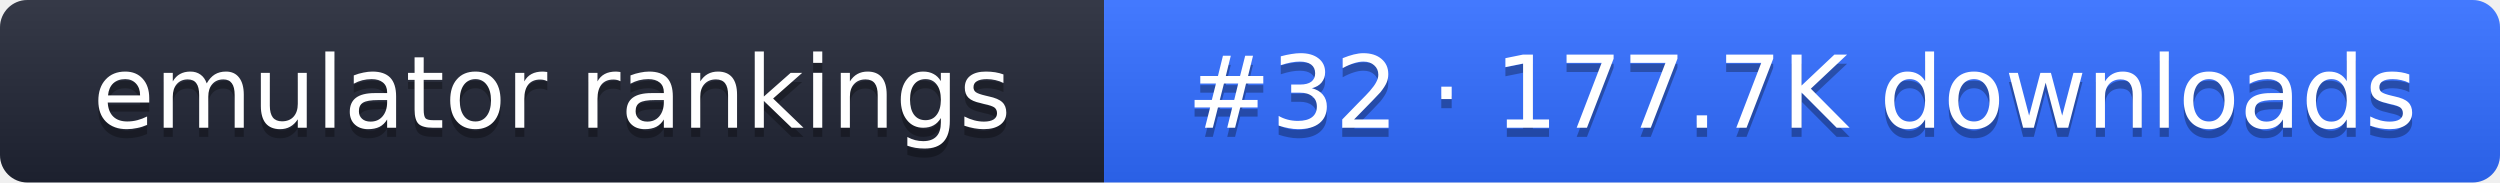
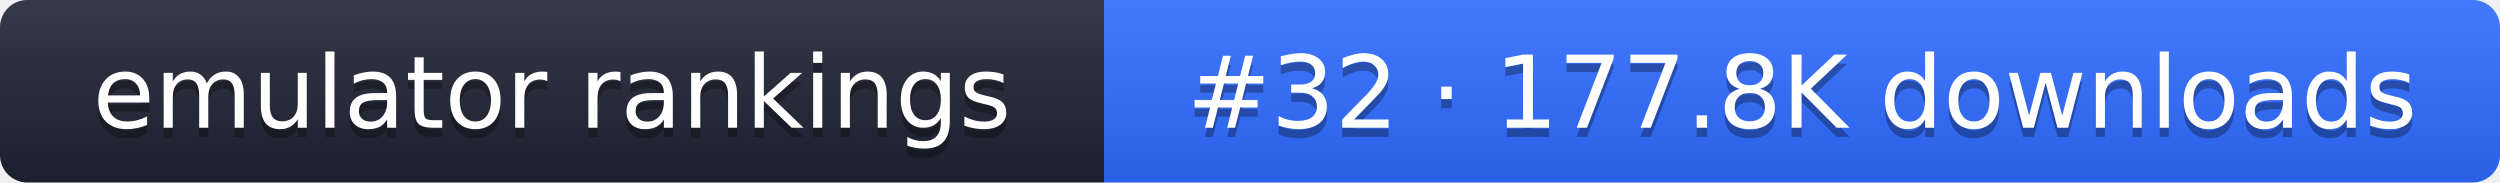
- <svg xmlns="http://www.w3.org/2000/svg" width="274" height="20" role="img" aria-label="emulator rankings: #32 · 177.7K downloads">
+ <svg xmlns="http://www.w3.org/2000/svg" width="274" height="20" role="img" aria-label="emulator rankings: #32 · 177.8K downloads">
  <linearGradient id="g" x2="0" y2="100%">
    <stop offset="0" stop-color="#fff" stop-opacity=".1" />
    <stop offset="1" stop-opacity=".1" />
  </linearGradient>
  <clipPath id="r">
    <rect width="274" height="20" rx="3" fill="#fff" />
  </clipPath>
  <g clip-path="url(#r)">
    <rect width="121" height="20" fill="#1f2433" />
    <rect x="121" width="153" height="20" fill="#2f6bff" />
    <rect width="274" height="20" fill="url(#g)" />
  </g>
  <g fill="#fff" text-anchor="middle" font-family="Verdana,DejaVu Sans,sans-serif" font-size="11">
    <text x="60.5" y="15" fill="#010101" fill-opacity=".3">emulator rankings</text>
    <text x="60.5" y="14">emulator rankings</text>
-     <text x="197.5" y="15" fill="#010101" fill-opacity=".3">#32 · 177.7K downloads</text>
-     <text x="197.5" y="14">#32 · 177.7K downloads</text>
+     <text x="197.5" y="15" fill="#010101" fill-opacity=".3">#32 · 177.8K downloads</text>
+     <text x="197.5" y="14">#32 · 177.8K downloads</text>
  </g>
</svg>
